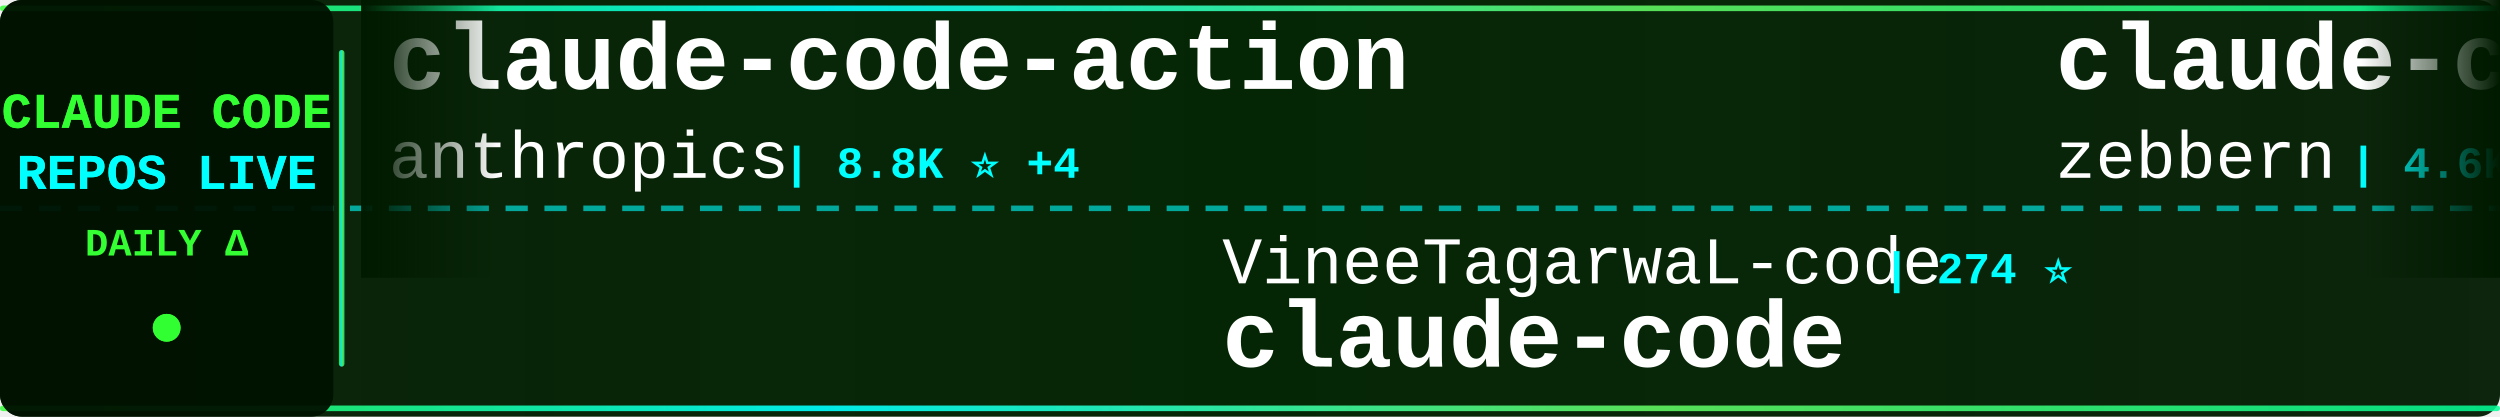
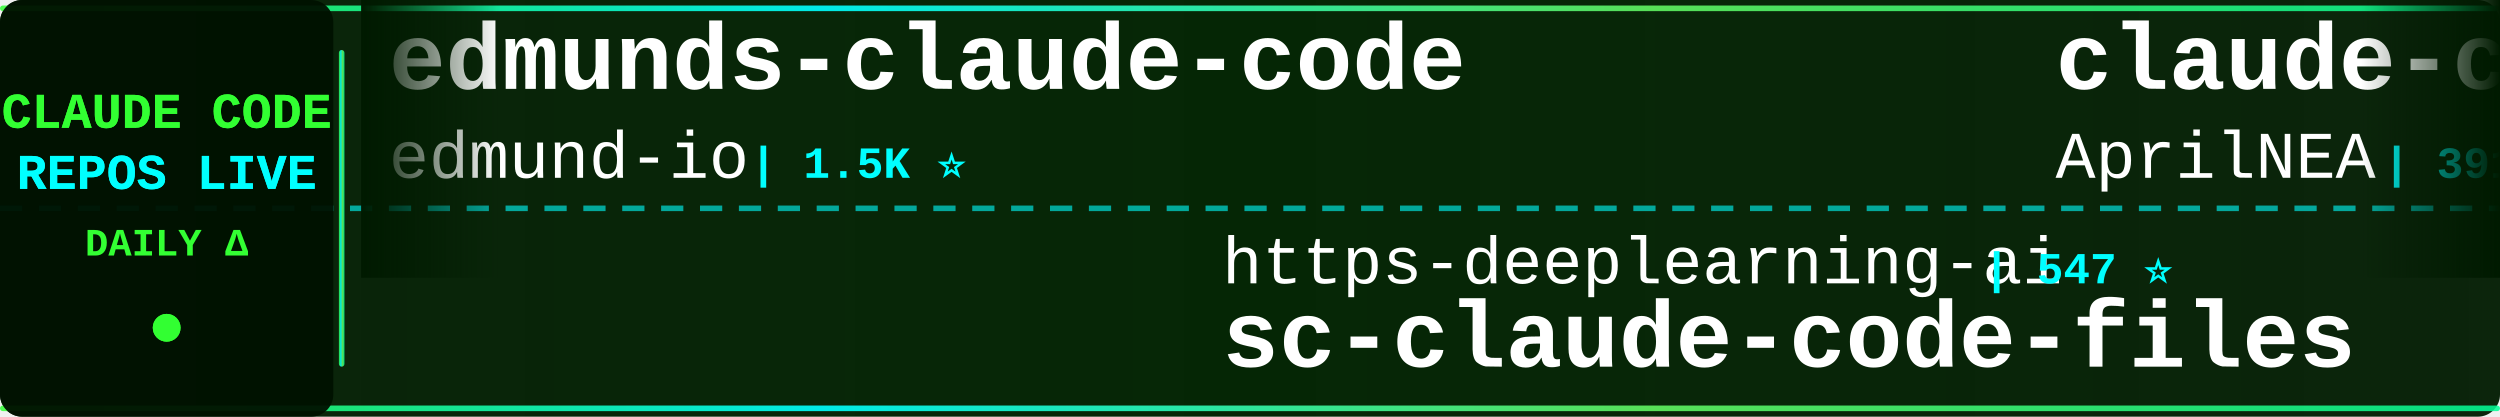
<svg xmlns="http://www.w3.org/2000/svg" width="900" height="150">
  <defs>
    <linearGradient id="tickerBg" x1="0%" y1="0%" x2="100%" y2="0%">
      <stop offset="0%" style="stop-color:#001a00;stop-opacity:0.95" />
      <stop offset="50%" style="stop-color:#002200;stop-opacity:0.98" />
      <stop offset="100%" style="stop-color:#001a00;stop-opacity:0.95" />
    </linearGradient>
    <linearGradient id="borderGrad" x1="0%" y1="0%" x2="100%" y2="0%">
      <stop offset="0%" style="stop-color:#33ff33;stop-opacity:0.85">
        <animate attributeName="stop-opacity" values="0.85;1;0.85" dur="2s" repeatCount="indefinite" />
      </stop>
      <stop offset="33%" style="stop-color:#00ffff;stop-opacity:0.9">
        <animate attributeName="stop-opacity" values="0.9;1;0.9" dur="2.2s" repeatCount="indefinite" />
      </stop>
      <stop offset="66%" style="stop-color:#66ff66;stop-opacity:0.85">
        <animate attributeName="stop-opacity" values="0.85;1;0.85" dur="1.8s" repeatCount="indefinite" />
      </stop>
      <stop offset="100%" style="stop-color:#00ff99;stop-opacity:0.85">
        <animate attributeName="stop-opacity" values="0.85;1;0.85" dur="2s" repeatCount="indefinite" />
      </stop>
    </linearGradient>
    <filter id="textGlow">
      <feGaussianBlur stdDeviation="0.1" result="coloredBlur" />
      <feMerge>
        <feMergeNode in="coloredBlur" />
        <feMergeNode in="SourceGraphic" />
      </feMerge>
    </filter>
    <filter id="metricGlow">
      <feGaussianBlur stdDeviation="0.2" result="coloredBlur" />
      <feMerge>
        <feMergeNode in="coloredBlur" />
        <feMergeNode in="SourceGraphic" />
      </feMerge>
    </filter>
    <linearGradient id="leftFade" x1="0%" y1="0%" x2="100%" y2="0%">
      <stop offset="0%" style="stop-color:#001a00;stop-opacity:1" />
      <stop offset="100%" style="stop-color:#001a00;stop-opacity:0" />
    </linearGradient>
    <linearGradient id="rightFade" x1="0%" y1="0%" x2="100%" y2="0%">
      <stop offset="0%" style="stop-color:#001a00;stop-opacity:0" />
      <stop offset="100%" style="stop-color:#001a00;stop-opacity:1" />
    </linearGradient>
  </defs>
  <rect width="900" height="150" fill="url(#tickerBg)" rx="8" />
  <rect x="0" y="2" width="900" height="2" fill="url(#borderGrad)" rx="1" />
  <rect x="0" y="146" width="900" height="2" fill="url(#borderGrad)" rx="1" />
  <line x1="0" y1="75" x2="900" y2="75" stroke="#00ffff" stroke-width="2" stroke-dasharray="8 6" opacity="0.6" />
  <rect x="0" y="0" width="120" height="150" fill="#001100" opacity="0.95" rx="8" />
  <text x="60" y="46" font-family="'Courier New', monospace" font-size="18" font-weight="bold" fill="#33ff33" text-anchor="middle" filter="url(#textGlow)">
    CLAUDE CODE
  </text>
  <text x="60" y="68" font-family="'Courier New', monospace" font-size="18" font-weight="bold" fill="#00ffff" text-anchor="middle" filter="url(#textGlow)">
    REPOS LIVE
  </text>
  <text x="60" y="92" font-family="'Courier New', monospace" font-size="14" font-weight="bold" fill="#33ff33" text-anchor="middle">
    DAILY Δ
  </text>
  <circle cx="60" cy="118" r="5" fill="#33ff33" filter="url(#metricGlow)">
    <animate attributeName="r" values="4;6;4" dur="1.5s" repeatCount="indefinite" />
    <animate attributeName="opacity" values="0.6;1;0.6" dur="1.5s" repeatCount="indefinite" />
  </circle>
  <rect x="122" y="18" width="2" height="114" fill="url(#borderGrad)" rx="1" />
  <clipPath id="tickerClip">
    <rect x="130" y="0" width="770" height="150" />
  </clipPath>
  <g clip-path="url(#tickerClip)">
    <g id="tickerItems">
      <animateTransform attributeName="transform" attributeType="XML" type="translate" from="0 0" to="-3000 0" dur="54s" repeatCount="indefinite" />
      <g transform="translate(0, 0)">
-         <text x="140" y="32" font-family="'Courier New', monospace" font-size="34" font-weight="bold" fill="#ffffff">claude-code-action</text>
-         <text x="140" y="64" font-family="'Courier New', monospace" font-size="24" font-weight="normal" fill="#ffffff" opacity="1.0">anthropics</text>
-         <text x="282" y="64" font-family="'Courier New', monospace" font-size="16" font-weight="bold" fill="#00ffff"> | 8.8K ⭐ +4</text>
+         <text x="140" y="32" font-family="'Courier New', monospace" font-size="34" font-weight="bold" fill="#ffffff">edmunds-claude-code</text>
+         <text x="140" y="64" font-family="'Courier New', monospace" font-size="24" font-weight="normal" fill="#ffffff" opacity="1.0">edmund-io</text>
+         <text x="270" y="64" font-family="'Courier New', monospace" font-size="16" font-weight="bold" fill="#00ffff"> | 1.5K ⭐</text>
      </g>
      <g transform="translate(300, 0)">
-         <text x="140" y="102" font-family="'Courier New', monospace" font-size="24" font-weight="normal" fill="#ffffff" opacity="1.0">VineeTagarwaL-code</text>
-         <text x="378" y="102" font-family="'Courier New', monospace" font-size="16" font-weight="bold" fill="#00ffff"> | 274 ⭐</text>
-         <text x="140" y="132" font-family="'Courier New', monospace" font-size="34" font-weight="bold" fill="#ffffff">claude-code</text>
-       </g>
-       <g transform="translate(600, 0)">
-         <text x="140" y="32" font-family="'Courier New', monospace" font-size="34" font-weight="bold" fill="#ffffff">claude-code-guide</text>
-         <text x="140" y="64" font-family="'Courier New', monospace" font-size="24" font-weight="normal" fill="#ffffff" opacity="1.0">zebbern</text>
-         <text x="246" y="64" font-family="'Courier New', monospace" font-size="16" font-weight="bold" fill="#00ffff"> | 4.6K ⭐ +2</text>
-       </g>
-       <g transform="translate(900, 0)">
        <text x="140" y="102" font-family="'Courier New', monospace" font-size="24" font-weight="normal" fill="#ffffff" opacity="1.0">https-deeplearning-ai</text>
        <text x="414" y="102" font-family="'Courier New', monospace" font-size="16" font-weight="bold" fill="#00ffff"> | 547 ⭐</text>
        <text x="140" y="132" font-family="'Courier New', monospace" font-size="34" font-weight="bold" fill="#ffffff">sc-claude-code-files</text>
      </g>
+       <g transform="translate(600, 0)">
+         <text x="140" y="32" font-family="'Courier New', monospace" font-size="34" font-weight="bold" fill="#ffffff">claude-code-source</text>
+         <text x="140" y="64" font-family="'Courier New', monospace" font-size="24" font-weight="normal" fill="#ffffff" opacity="1.0">AprilNEA</text>
+         <text x="258" y="64" font-family="'Courier New', monospace" font-size="16" font-weight="bold" fill="#00ffff"> | 391 ⭐</text>
+       </g>
+       <g transform="translate(900, 0)">
+         <text x="140" y="102" font-family="'Courier New', monospace" font-size="24" font-weight="normal" fill="#ffffff" opacity="1.0">Pimzino</text>
+         <text x="246" y="102" font-family="'Courier New', monospace" font-size="16" font-weight="bold" fill="#00ffff"> | 3.9K ⭐ +1</text>
+         <text x="140" y="132" font-family="'Courier New', monospace" font-size="34" font-weight="bold" fill="#ffffff">claude-code-spec-workflo...</text>
+       </g>
      <g transform="translate(1200, 0)">
-         <text x="140" y="32" font-family="'Courier New', monospace" font-size="34" font-weight="bold" fill="#ffffff">claude-code-prompts</text>
-         <text x="140" y="64" font-family="'Courier New', monospace" font-size="24" font-weight="normal" fill="#ffffff" opacity="1.0">repowise-dev</text>
-         <text x="306" y="64" font-family="'Courier New', monospace" font-size="16" font-weight="bold" fill="#00ffff"> | 1.2K ⭐</text>
+         <text x="140" y="32" font-family="'Courier New', monospace" font-size="34" font-weight="bold" fill="#ffffff">claude-code</text>
+         <text x="140" y="64" font-family="'Courier New', monospace" font-size="24" font-weight="normal" fill="#ffffff" opacity="1.0">lowcortisolprogrammer</text>
+         <text x="414" y="64" font-family="'Courier New', monospace" font-size="16" font-weight="bold" fill="#00ffff"> | 171 ⭐</text>
      </g>
      <g transform="translate(1500, 0)">
-         <text x="140" y="102" font-family="'Courier New', monospace" font-size="24" font-weight="normal" fill="#ffffff" opacity="1.0">RichardAtCT</text>
-         <text x="294" y="102" font-family="'Courier New', monospace" font-size="16" font-weight="bold" fill="#00ffff"> | 2.8K ⭐</text>
-         <text x="140" y="132" font-family="'Courier New', monospace" font-size="34" font-weight="bold" fill="#ffffff">claude-code-telegram</text>
+         <text x="140" y="102" font-family="'Courier New', monospace" font-size="24" font-weight="normal" fill="#ffffff" opacity="1.0">shanraisshan</text>
+         <text x="306" y="102" font-family="'Courier New', monospace" font-size="16" font-weight="bold" fill="#00ffff"> | 65.8K ⭐ +6</text>
+         <text x="140" y="132" font-family="'Courier New', monospace" font-size="34" font-weight="bold" fill="#ffffff">claude-code-best-practic...</text>
      </g>
      <g transform="translate(1800, 0)">
-         <text x="140" y="32" font-family="'Courier New', monospace" font-size="34" font-weight="bold" fill="#ffffff">claude-code</text>
-         <text x="140" y="64" font-family="'Courier New', monospace" font-size="24" font-weight="normal" fill="#ffffff" opacity="1.0">jarmuine</text>
-         <text x="258" y="64" font-family="'Courier New', monospace" font-size="16" font-weight="bold" fill="#00ffff"> | 2.3K ⭐</text>
+         <text x="140" y="32" font-family="'Courier New', monospace" font-size="34" font-weight="bold" fill="#ffffff">claude-code-workflows</text>
+         <text x="140" y="64" font-family="'Courier New', monospace" font-size="24" font-weight="normal" fill="#ffffff" opacity="1.0">OneRedOak</text>
+         <text x="270" y="64" font-family="'Courier New', monospace" font-size="16" font-weight="bold" fill="#00ffff"> | 3.9K ⭐</text>
      </g>
      <g transform="translate(2100, 0)">
-         <text x="140" y="102" font-family="'Courier New', monospace" font-size="24" font-weight="normal" fill="#ffffff" opacity="1.0">shanraisshan</text>
-         <text x="306" y="102" font-family="'Courier New', monospace" font-size="16" font-weight="bold" fill="#00ffff"> | 65.8K ⭐ +11</text>
-         <text x="140" y="132" font-family="'Courier New', monospace" font-size="34" font-weight="bold" fill="#ffffff">claude-code-best-practic...</text>
+         <text x="140" y="102" font-family="'Courier New', monospace" font-size="24" font-weight="normal" fill="#ffffff" opacity="1.0">777genius</text>
+         <text x="270" y="102" font-family="'Courier New', monospace" font-size="16" font-weight="bold" fill="#00ffff"> | 930 ⭐</text>
+         <text x="140" y="132" font-family="'Courier New', monospace" font-size="34" font-weight="bold" fill="#ffffff">claude-code-source-code</text>
      </g>
      <g transform="translate(2400, 0)">
-         <text x="140" y="32" font-family="'Courier New', monospace" font-size="34" font-weight="bold" fill="#ffffff">claude-code-ultimate-gui...</text>
-         <text x="140" y="64" font-family="'Courier New', monospace" font-size="24" font-weight="normal" fill="#ffffff" opacity="1.0">FlorianBruniaux</text>
-         <text x="342" y="64" font-family="'Courier New', monospace" font-size="16" font-weight="bold" fill="#00ffff"> | 5.9K ⭐ +3</text>
+         <text x="140" y="32" font-family="'Courier New', monospace" font-size="34" font-weight="bold" fill="#ffffff">awesome-claude-code</text>
+         <text x="140" y="64" font-family="'Courier New', monospace" font-size="24" font-weight="normal" fill="#ffffff" opacity="1.0">jqueryscript</text>
+         <text x="306" y="64" font-family="'Courier New', monospace" font-size="16" font-weight="bold" fill="#00ffff"> | 510 ⭐</text>
      </g>
      <g transform="translate(2700, 0)">
-         <text x="140" y="102" font-family="'Courier New', monospace" font-size="24" font-weight="normal" fill="#ffffff" opacity="1.0">Piebald-AI</text>
-         <text x="282" y="102" font-family="'Courier New', monospace" font-size="16" font-weight="bold" fill="#00ffff"> | 12.6K ⭐ +5</text>
-         <text x="140" y="132" font-family="'Courier New', monospace" font-size="34" font-weight="bold" fill="#ffffff">claude-code-system-promp...</text>
+         <text x="140" y="102" font-family="'Courier New', monospace" font-size="24" font-weight="normal" fill="#ffffff" opacity="1.0">xorespesp</text>
+         <text x="270" y="102" font-family="'Courier New', monospace" font-size="16" font-weight="bold" fill="#00ffff"> | 233 ⭐</text>
+         <text x="140" y="132" font-family="'Courier New', monospace" font-size="34" font-weight="bold" fill="#ffffff">claude-code</text>
      </g>
      <g transform="translate(3000, 0)">
-         <text x="140" y="32" font-family="'Courier New', monospace" font-size="34" font-weight="bold" fill="#ffffff">claude-code-action</text>
-         <text x="140" y="64" font-family="'Courier New', monospace" font-size="24" font-weight="normal" fill="#ffffff" opacity="1.0">anthropics</text>
-         <text x="282" y="64" font-family="'Courier New', monospace" font-size="16" font-weight="bold" fill="#00ffff"> | 8.8K ⭐ +4</text>
+         <text x="140" y="32" font-family="'Courier New', monospace" font-size="34" font-weight="bold" fill="#ffffff">edmunds-claude-code</text>
+         <text x="140" y="64" font-family="'Courier New', monospace" font-size="24" font-weight="normal" fill="#ffffff" opacity="1.0">edmund-io</text>
+         <text x="270" y="64" font-family="'Courier New', monospace" font-size="16" font-weight="bold" fill="#00ffff"> | 1.5K ⭐</text>
      </g>
      <g transform="translate(3300, 0)">
-         <text x="140" y="102" font-family="'Courier New', monospace" font-size="24" font-weight="normal" fill="#ffffff" opacity="1.0">VineeTagarwaL-code</text>
-         <text x="378" y="102" font-family="'Courier New', monospace" font-size="16" font-weight="bold" fill="#00ffff"> | 274 ⭐</text>
-         <text x="140" y="132" font-family="'Courier New', monospace" font-size="34" font-weight="bold" fill="#ffffff">claude-code</text>
-       </g>
-       <g transform="translate(3600, 0)">
-         <text x="140" y="32" font-family="'Courier New', monospace" font-size="34" font-weight="bold" fill="#ffffff">claude-code-guide</text>
-         <text x="140" y="64" font-family="'Courier New', monospace" font-size="24" font-weight="normal" fill="#ffffff" opacity="1.0">zebbern</text>
-         <text x="246" y="64" font-family="'Courier New', monospace" font-size="16" font-weight="bold" fill="#00ffff"> | 4.6K ⭐ +2</text>
-       </g>
-       <g transform="translate(3900, 0)">
        <text x="140" y="102" font-family="'Courier New', monospace" font-size="24" font-weight="normal" fill="#ffffff" opacity="1.0">https-deeplearning-ai</text>
        <text x="414" y="102" font-family="'Courier New', monospace" font-size="16" font-weight="bold" fill="#00ffff"> | 547 ⭐</text>
        <text x="140" y="132" font-family="'Courier New', monospace" font-size="34" font-weight="bold" fill="#ffffff">sc-claude-code-files</text>
+       </g>
+       <g transform="translate(3600, 0)">
+         <text x="140" y="32" font-family="'Courier New', monospace" font-size="34" font-weight="bold" fill="#ffffff">claude-code-source</text>
+         <text x="140" y="64" font-family="'Courier New', monospace" font-size="24" font-weight="normal" fill="#ffffff" opacity="1.0">AprilNEA</text>
+         <text x="258" y="64" font-family="'Courier New', monospace" font-size="16" font-weight="bold" fill="#00ffff"> | 391 ⭐</text>
+       </g>
+       <g transform="translate(3900, 0)">
+         <text x="140" y="102" font-family="'Courier New', monospace" font-size="24" font-weight="normal" fill="#ffffff" opacity="1.0">Pimzino</text>
+         <text x="246" y="102" font-family="'Courier New', monospace" font-size="16" font-weight="bold" fill="#00ffff"> | 3.9K ⭐ +1</text>
+         <text x="140" y="132" font-family="'Courier New', monospace" font-size="34" font-weight="bold" fill="#ffffff">claude-code-spec-workflo...</text>
      </g>
    </g>
  </g>
  <rect x="130" y="0" width="50" height="100" fill="url(#leftFade)" />
  <rect x="850" y="0" width="50" height="100" fill="url(#rightFade)" />
</svg>
